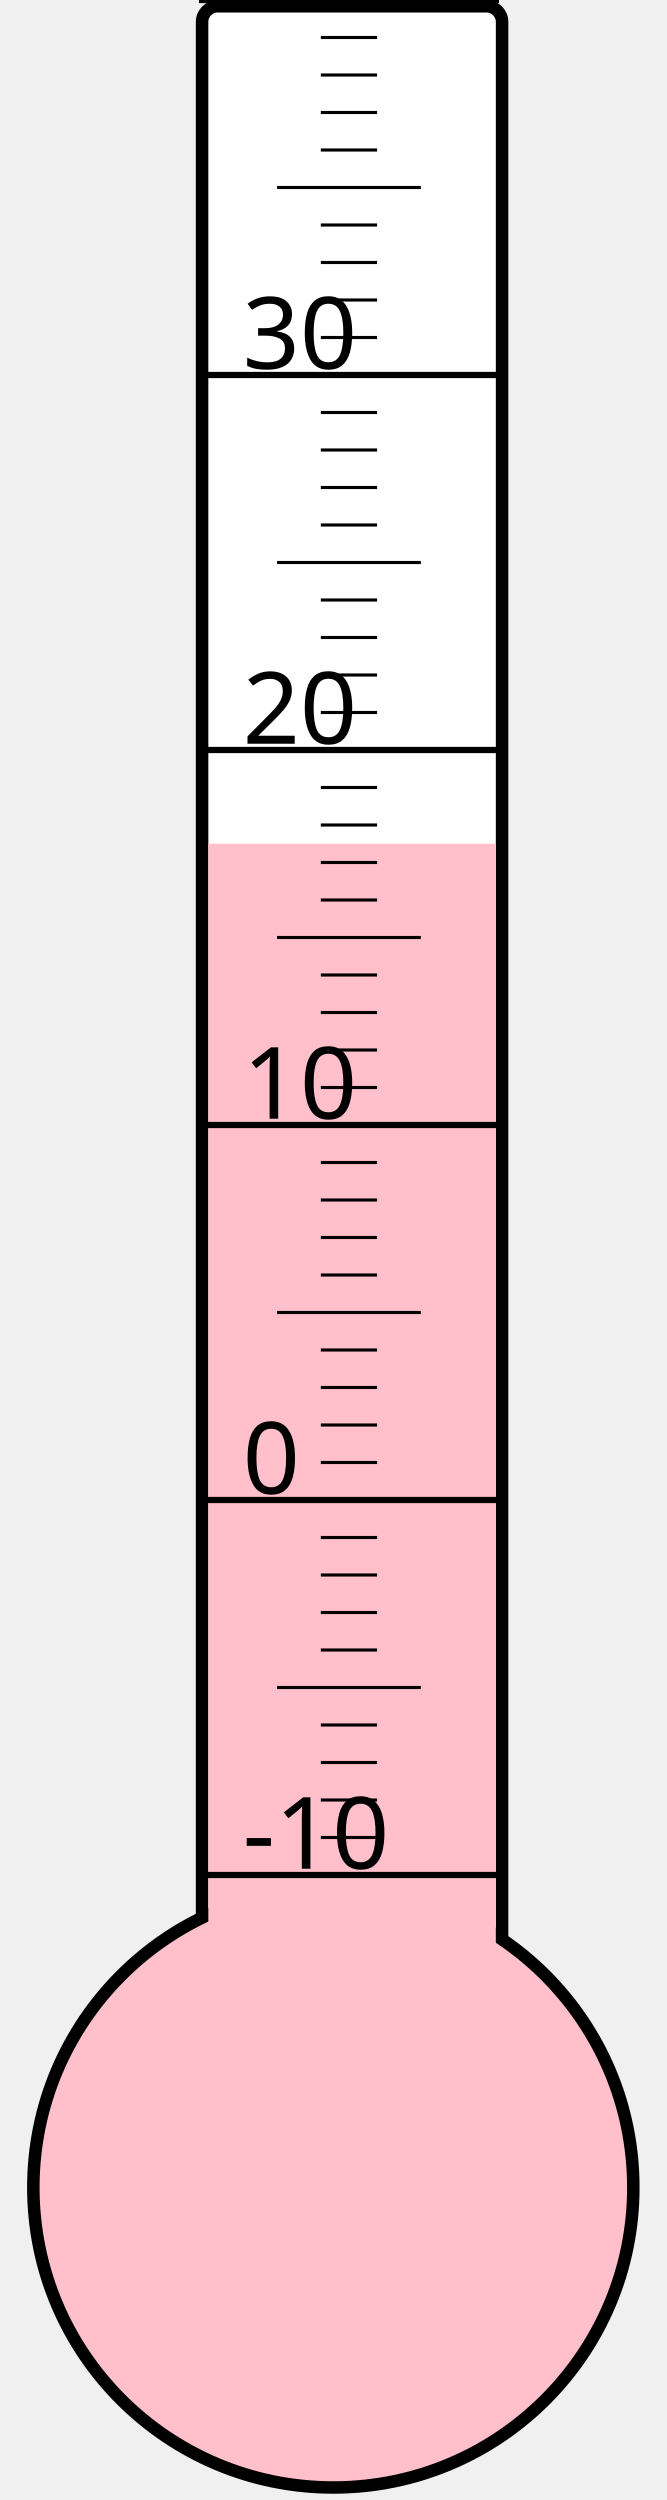
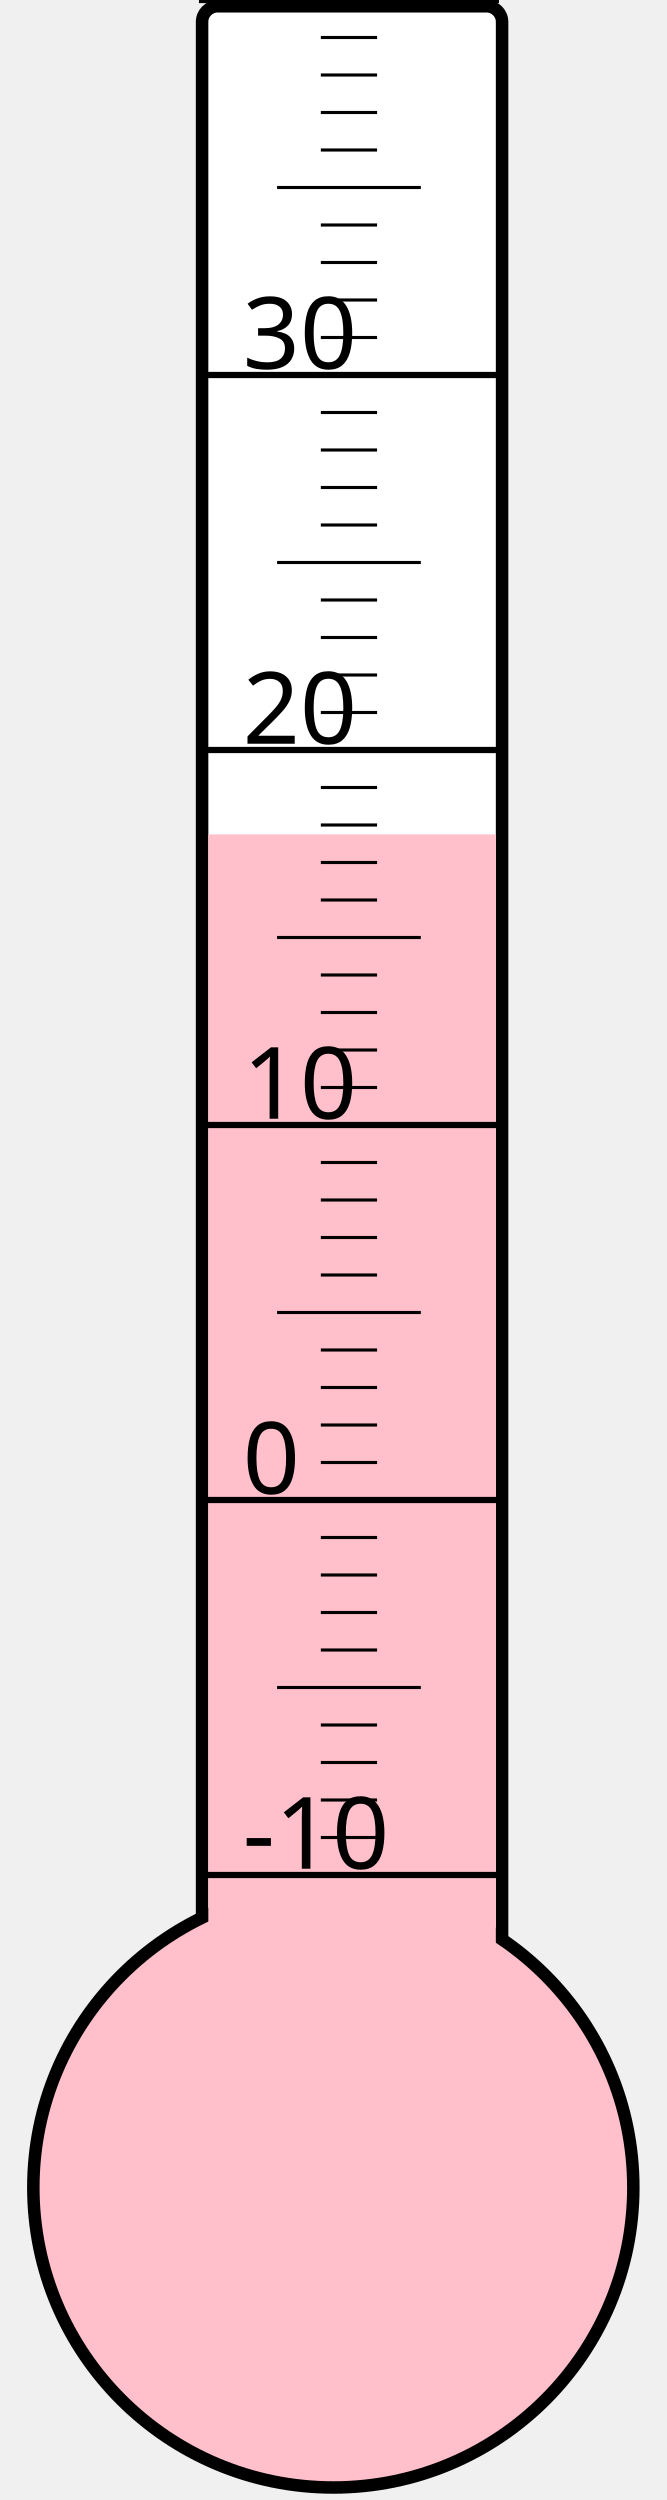
<svg xmlns="http://www.w3.org/2000/svg" width="40px" height="150px" viewBox="0 0 200 800">
  <rect width="200" height="800" x="0" y="0" style="fill: #ffffeb; fill-opacity: 0;" />
  <rect width="96" height="680" x="58" y="2" rx="5" ry="5" style="fill: white; fill-opacity: 1; stroke: black; stroke-width: 4;" />
  <circle cx="100" cy="700" r="96" style="fill: pink; stroke: black; stroke-width: 4;" />
-   <rect width="92" height="430.0" x="60" y="270.0" style="fill: pink; fill-opacity: 1; stroke-width: 0;" />
+   <rect width="92" height="433.0" x="60" y="267.0" style="fill: pink; fill-opacity: 1; stroke-width: 0;" />
  <text x="71" y="598" style="font-family: sans-serif; font-size: 24pt;">-10</text>
  <text x="71" y="478" style="font-family: sans-serif; font-size: 24pt;">0</text>
  <text x="71" y="358" style="font-family: sans-serif; font-size: 24pt;">10</text>
  <text x="71" y="238" style="font-family: sans-serif; font-size: 24pt;">20</text>
  <text x="71" y="118" style="font-family: sans-serif; font-size: 24pt;">30</text>
  <g style="stroke: black;">
    <line x1="57" y1="600" x2="153" y2="600" style="stroke-width: 2;" />
    <line x1="96" y1="588" x2="114" y2="588" style="stroke-width: 1;" />
    <line x1="96" y1="576" x2="114" y2="576" style="stroke-width: 1;" />
    <line x1="96" y1="564" x2="114" y2="564" style="stroke-width: 1;" />
    <line x1="96" y1="552" x2="114" y2="552" style="stroke-width: 1;" />
    <line x1="82" y1="540" x2="128" y2="540" style="stroke-width: 1;" />
    <line x1="96" y1="528" x2="114" y2="528" style="stroke-width: 1;" />
    <line x1="96" y1="516" x2="114" y2="516" style="stroke-width: 1;" />
    <line x1="96" y1="504" x2="114" y2="504" style="stroke-width: 1;" />
    <line x1="96" y1="492" x2="114" y2="492" style="stroke-width: 1;" />
    <line x1="57" y1="480" x2="153" y2="480" style="stroke-width: 2;" />
    <line x1="96" y1="468" x2="114" y2="468" style="stroke-width: 1;" />
    <line x1="96" y1="456" x2="114" y2="456" style="stroke-width: 1;" />
    <line x1="96" y1="444" x2="114" y2="444" style="stroke-width: 1;" />
    <line x1="96" y1="432" x2="114" y2="432" style="stroke-width: 1;" />
    <line x1="82" y1="420" x2="128" y2="420" style="stroke-width: 1;" />
    <line x1="96" y1="408" x2="114" y2="408" style="stroke-width: 1;" />
    <line x1="96" y1="396" x2="114" y2="396" style="stroke-width: 1;" />
    <line x1="96" y1="384" x2="114" y2="384" style="stroke-width: 1;" />
    <line x1="96" y1="372" x2="114" y2="372" style="stroke-width: 1;" />
    <line x1="57" y1="360" x2="153" y2="360" style="stroke-width: 2;" />
    <line x1="96" y1="348" x2="114" y2="348" style="stroke-width: 1;" />
    <line x1="96" y1="336" x2="114" y2="336" style="stroke-width: 1;" />
    <line x1="96" y1="324" x2="114" y2="324" style="stroke-width: 1;" />
    <line x1="96" y1="312" x2="114" y2="312" style="stroke-width: 1;" />
    <line x1="82" y1="300" x2="128" y2="300" style="stroke-width: 1;" />
    <line x1="96" y1="288" x2="114" y2="288" style="stroke-width: 1;" />
    <line x1="96" y1="276" x2="114" y2="276" style="stroke-width: 1;" />
    <line x1="96" y1="264" x2="114" y2="264" style="stroke-width: 1;" />
    <line x1="96" y1="252" x2="114" y2="252" style="stroke-width: 1;" />
    <line x1="57" y1="240" x2="153" y2="240" style="stroke-width: 2;" />
    <line x1="96" y1="228" x2="114" y2="228" style="stroke-width: 1;" />
    <line x1="96" y1="216" x2="114" y2="216" style="stroke-width: 1;" />
    <line x1="96" y1="204" x2="114" y2="204" style="stroke-width: 1;" />
    <line x1="96" y1="192" x2="114" y2="192" style="stroke-width: 1;" />
    <line x1="82" y1="180" x2="128" y2="180" style="stroke-width: 1;" />
    <line x1="96" y1="168" x2="114" y2="168" style="stroke-width: 1;" />
    <line x1="96" y1="156" x2="114" y2="156" style="stroke-width: 1;" />
    <line x1="96" y1="144" x2="114" y2="144" style="stroke-width: 1;" />
    <line x1="96" y1="132" x2="114" y2="132" style="stroke-width: 1;" />
    <line x1="57" y1="120" x2="153" y2="120" style="stroke-width: 2;" />
    <line x1="96" y1="108" x2="114" y2="108" style="stroke-width: 1;" />
    <line x1="96" y1="96" x2="114" y2="96" style="stroke-width: 1;" />
    <line x1="96" y1="84" x2="114" y2="84" style="stroke-width: 1;" />
    <line x1="96" y1="72" x2="114" y2="72" style="stroke-width: 1;" />
    <line x1="82" y1="60" x2="128" y2="60" style="stroke-width: 1;" />
    <line x1="96" y1="48" x2="114" y2="48" style="stroke-width: 1;" />
    <line x1="96" y1="36" x2="114" y2="36" style="stroke-width: 1;" />
    <line x1="96" y1="24" x2="114" y2="24" style="stroke-width: 1;" />
    <line x1="96" y1="12" x2="114" y2="12" style="stroke-width: 1;" />
    <line x1="57" y1="0" x2="153" y2="0" style="stroke-width: 2;" />
  </g>
</svg>
